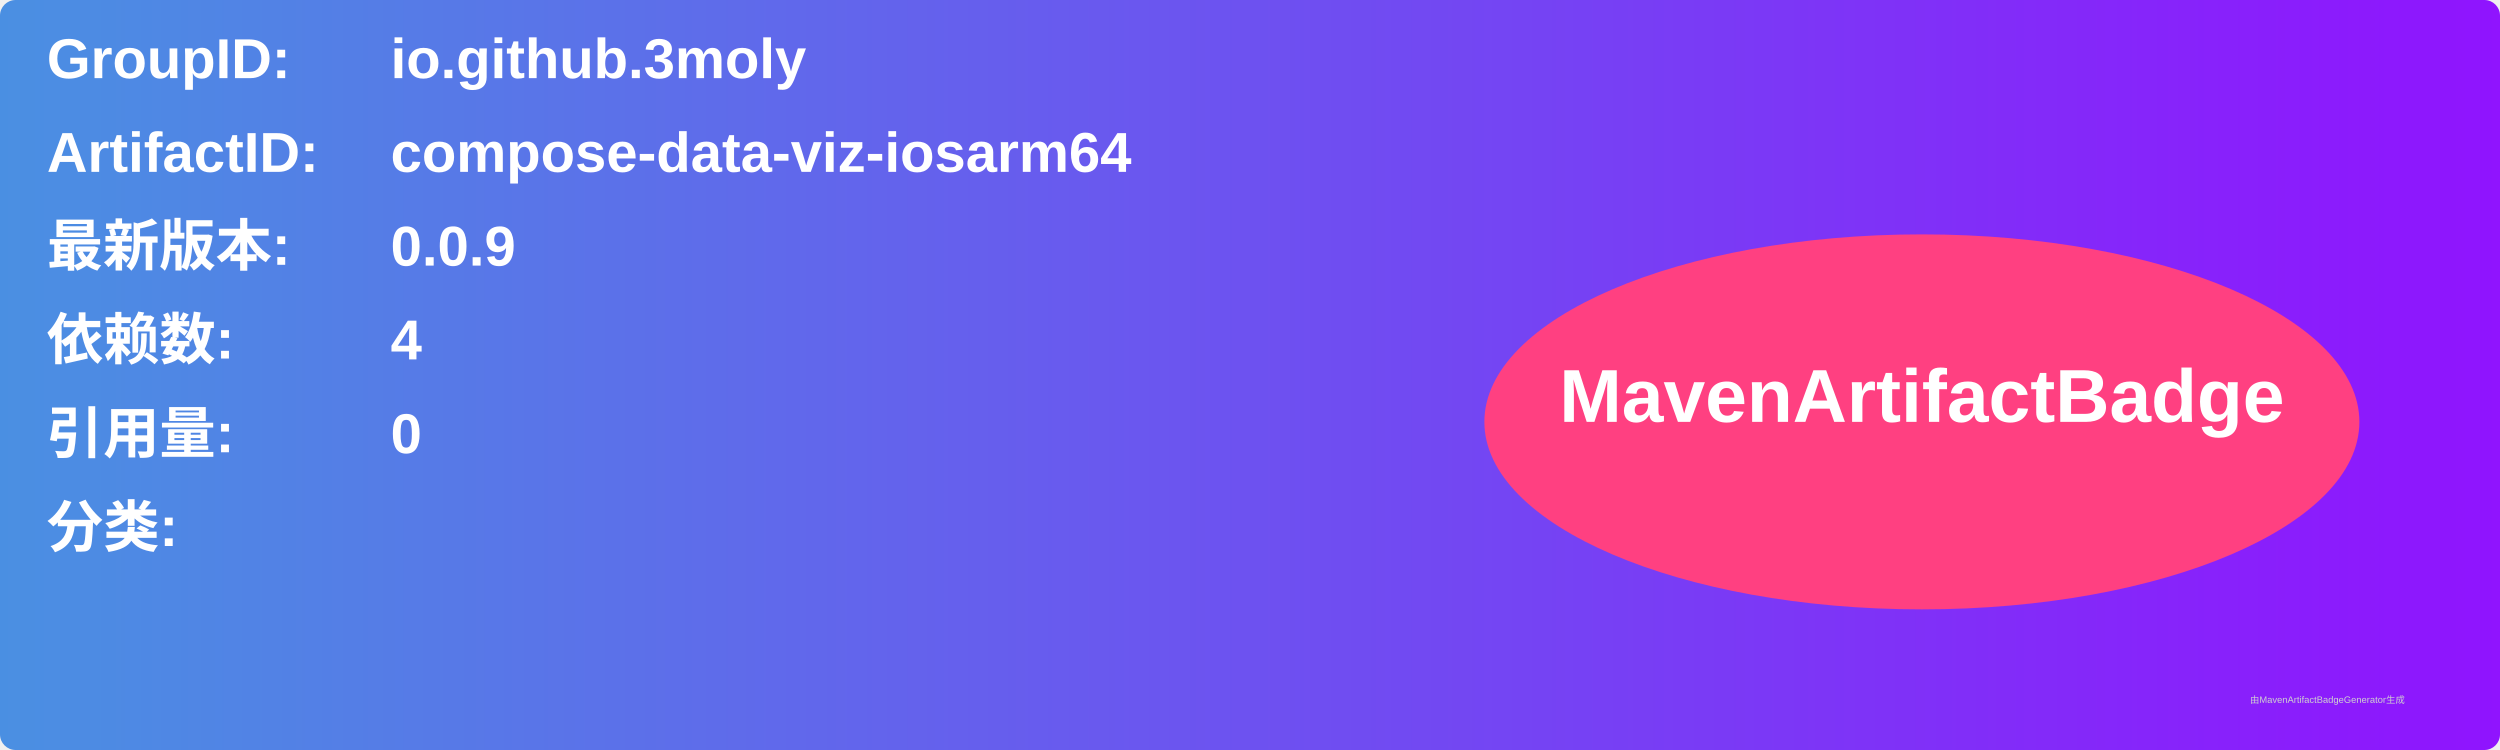
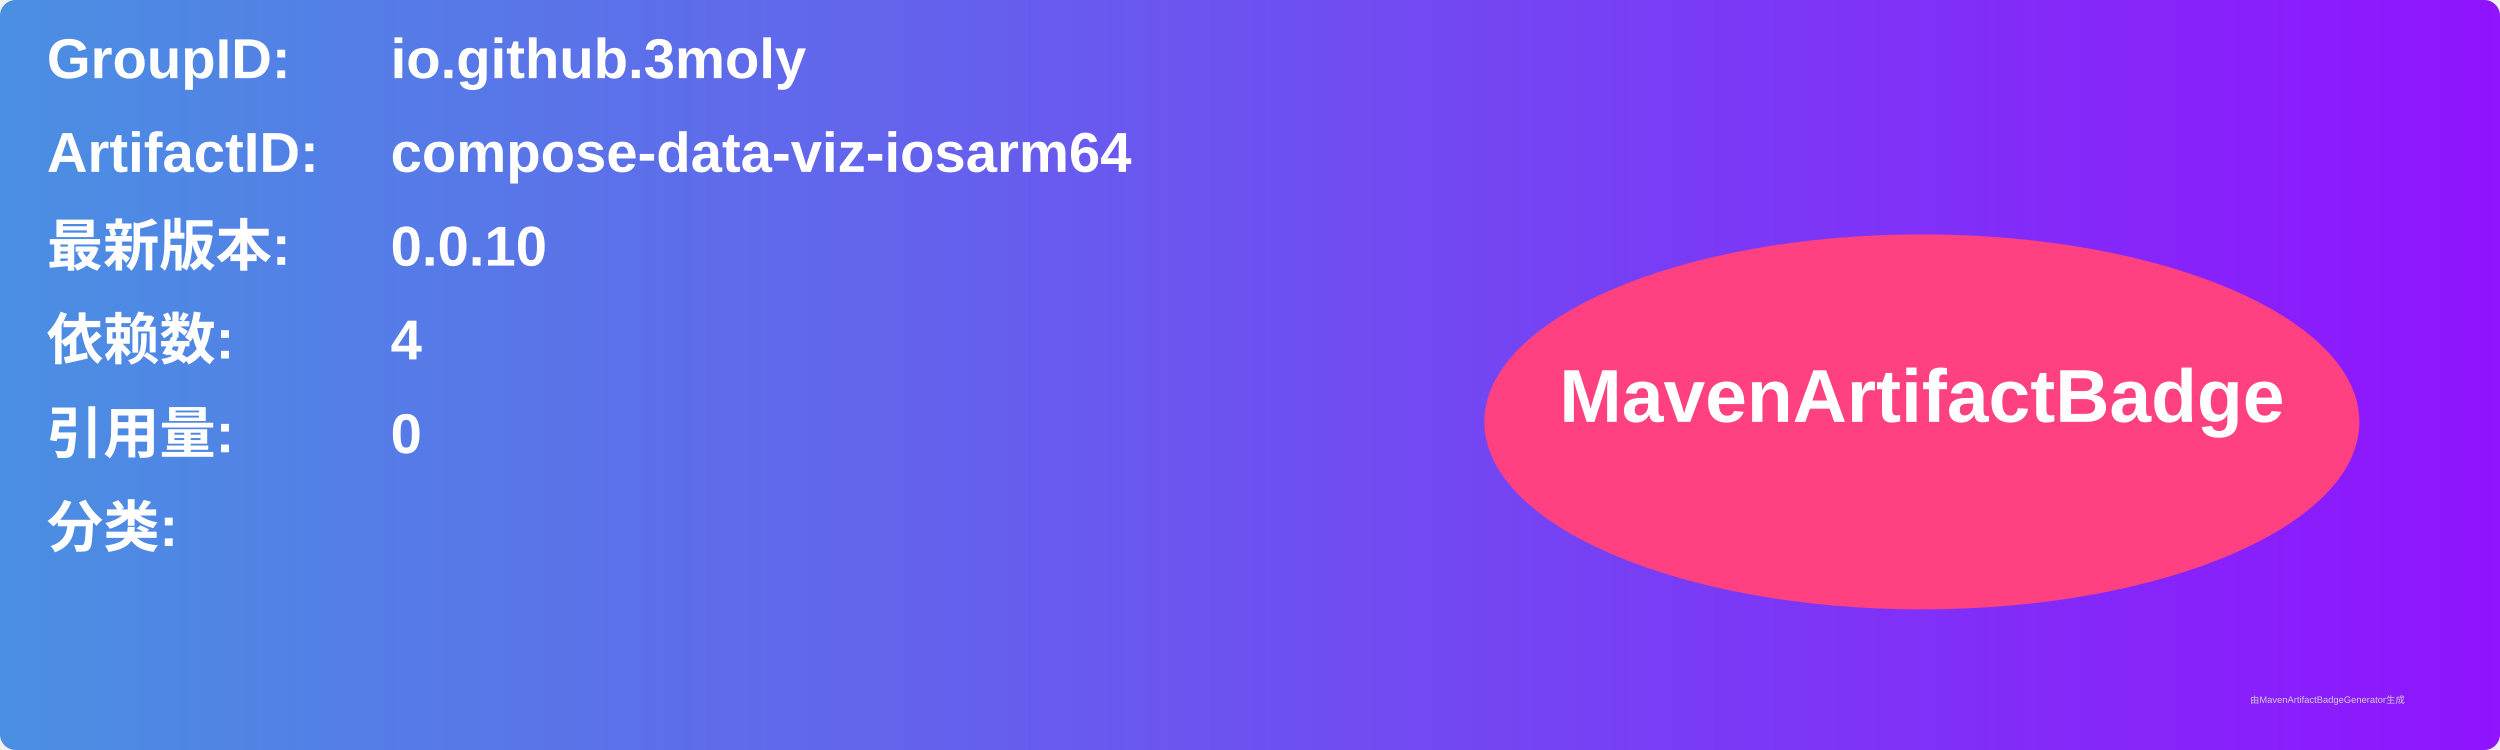
<svg xmlns="http://www.w3.org/2000/svg" width="800" height="240" viewBox="0 0 800 240">
  <linearGradient id="grad" x1="0%" y1="0%" x2="100%" y2="0%">
    <stop offset="0%" stop-color="#4a90e2" />
    <stop offset="100%" stop-color="#9013fe" />
  </linearGradient>
  <rect width="100%" height="100%" rx="5" ry="5" fill="url(#grad)" />
  <g transform="translate(15, 15)">
    <text x="0" y="10" font-family="Arial" font-size="18" fill="white" font-weight="bold" width="260">GroupID:</text>
    <text x="110" y="10" font-family="Arial" font-size="18" fill="white" font-weight="bold" width="460">io.github.3moly</text>
    <text x="0" y="40" font-family="Arial" font-size="18" fill="white" font-weight="bold" width="260">ArtifactID:</text>
    <text x="110" y="40" font-family="Arial" font-size="18" fill="white" font-weight="bold" width="460">compose-data-viz-iosarm64</text>
    <text x="0" y="70" font-family="Arial" font-size="18" fill="white" font-weight="bold">最新版本:</text>
    <text x="110" y="70" font-family="Arial" font-size="18" fill="white" font-weight="bold">
-       <tspan font-weight="bold">0.0.9</tspan>
+       <tspan font-weight="bold">0.0.10</tspan>
    </text>
    <text x="0" y="100" font-family="Arial" font-size="18" fill="white" font-weight="bold">依赖数: </text>
    <text x="110" y="100" font-family="Arial" font-size="18" fill="white">
      <tspan font-weight="bold">4</tspan>
    </text>
    <text x="0" y="130" font-family="Arial" font-size="18" fill="white" font-weight="bold">引用量: </text>
    <text x="110" y="130" font-family="Arial" font-size="18" fill="white">
      <tspan font-weight="bold">0</tspan>
    </text>
    <text x="0" y="160" font-family="Arial" font-size="18" fill="white" font-weight="bold">分类:</text>
    <text x="10" y="190" font-family="Arial" font-size="10" fill="white">
      <tspan font-weight="bold" />
    </text>
    <ellipse cx="600" cy="120" rx="140" ry="60" fill="#ff4081" />
    <text x="600" y="120" text-anchor="middle" font-family="Arial" font-size="24" fill="white" font-weight="bold">MavenArtifactBadge</text>
  </g>
  <text x="720" y="225" font-family="Arial" font-size="3" fill="#d0d0d0">由MavenArtifactBadgeGenerator生成</text>
</svg>
